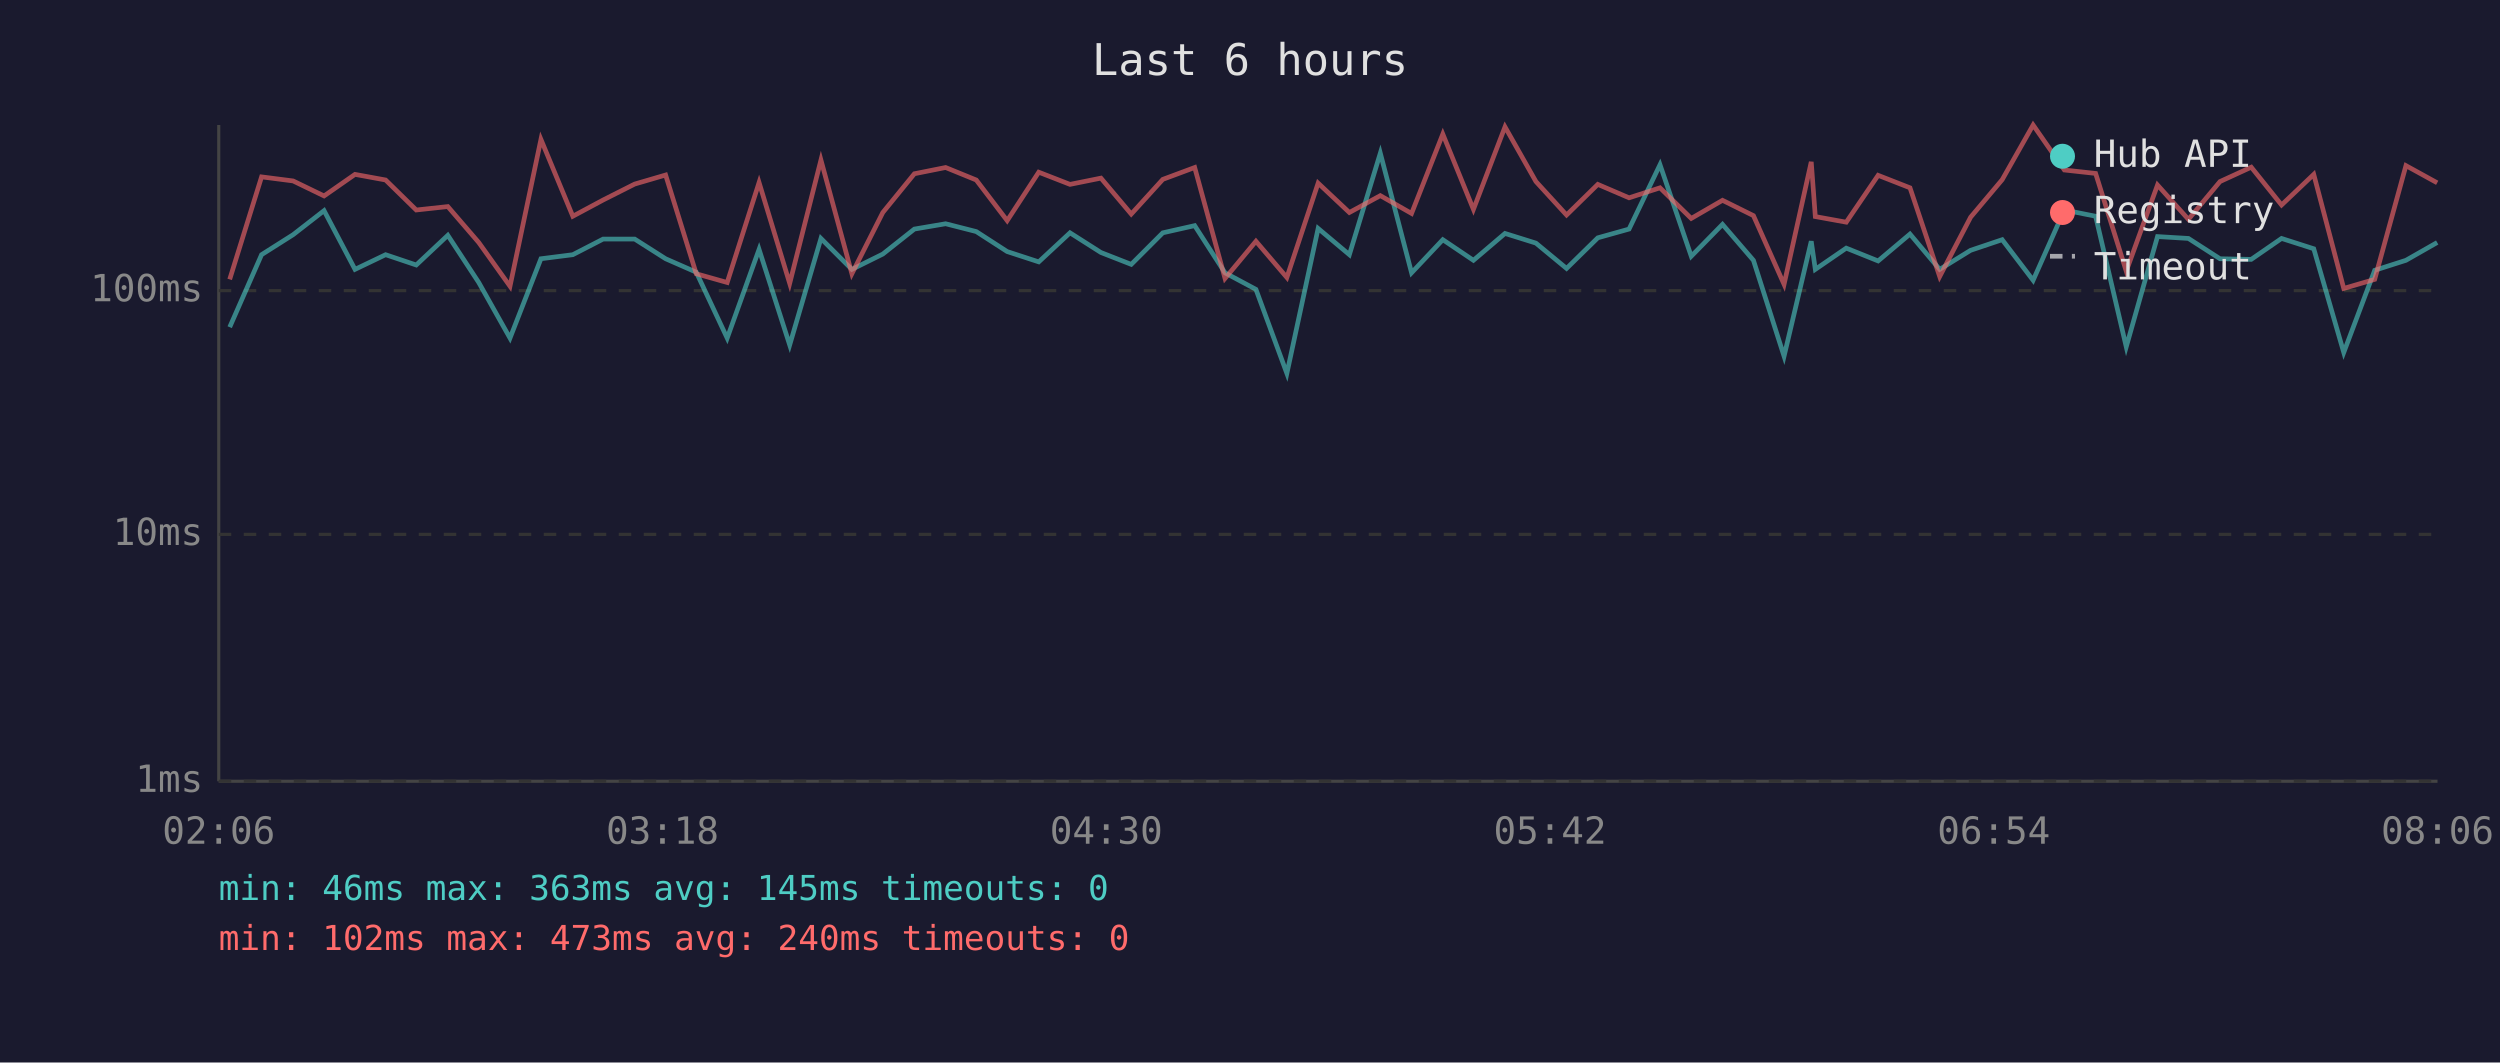
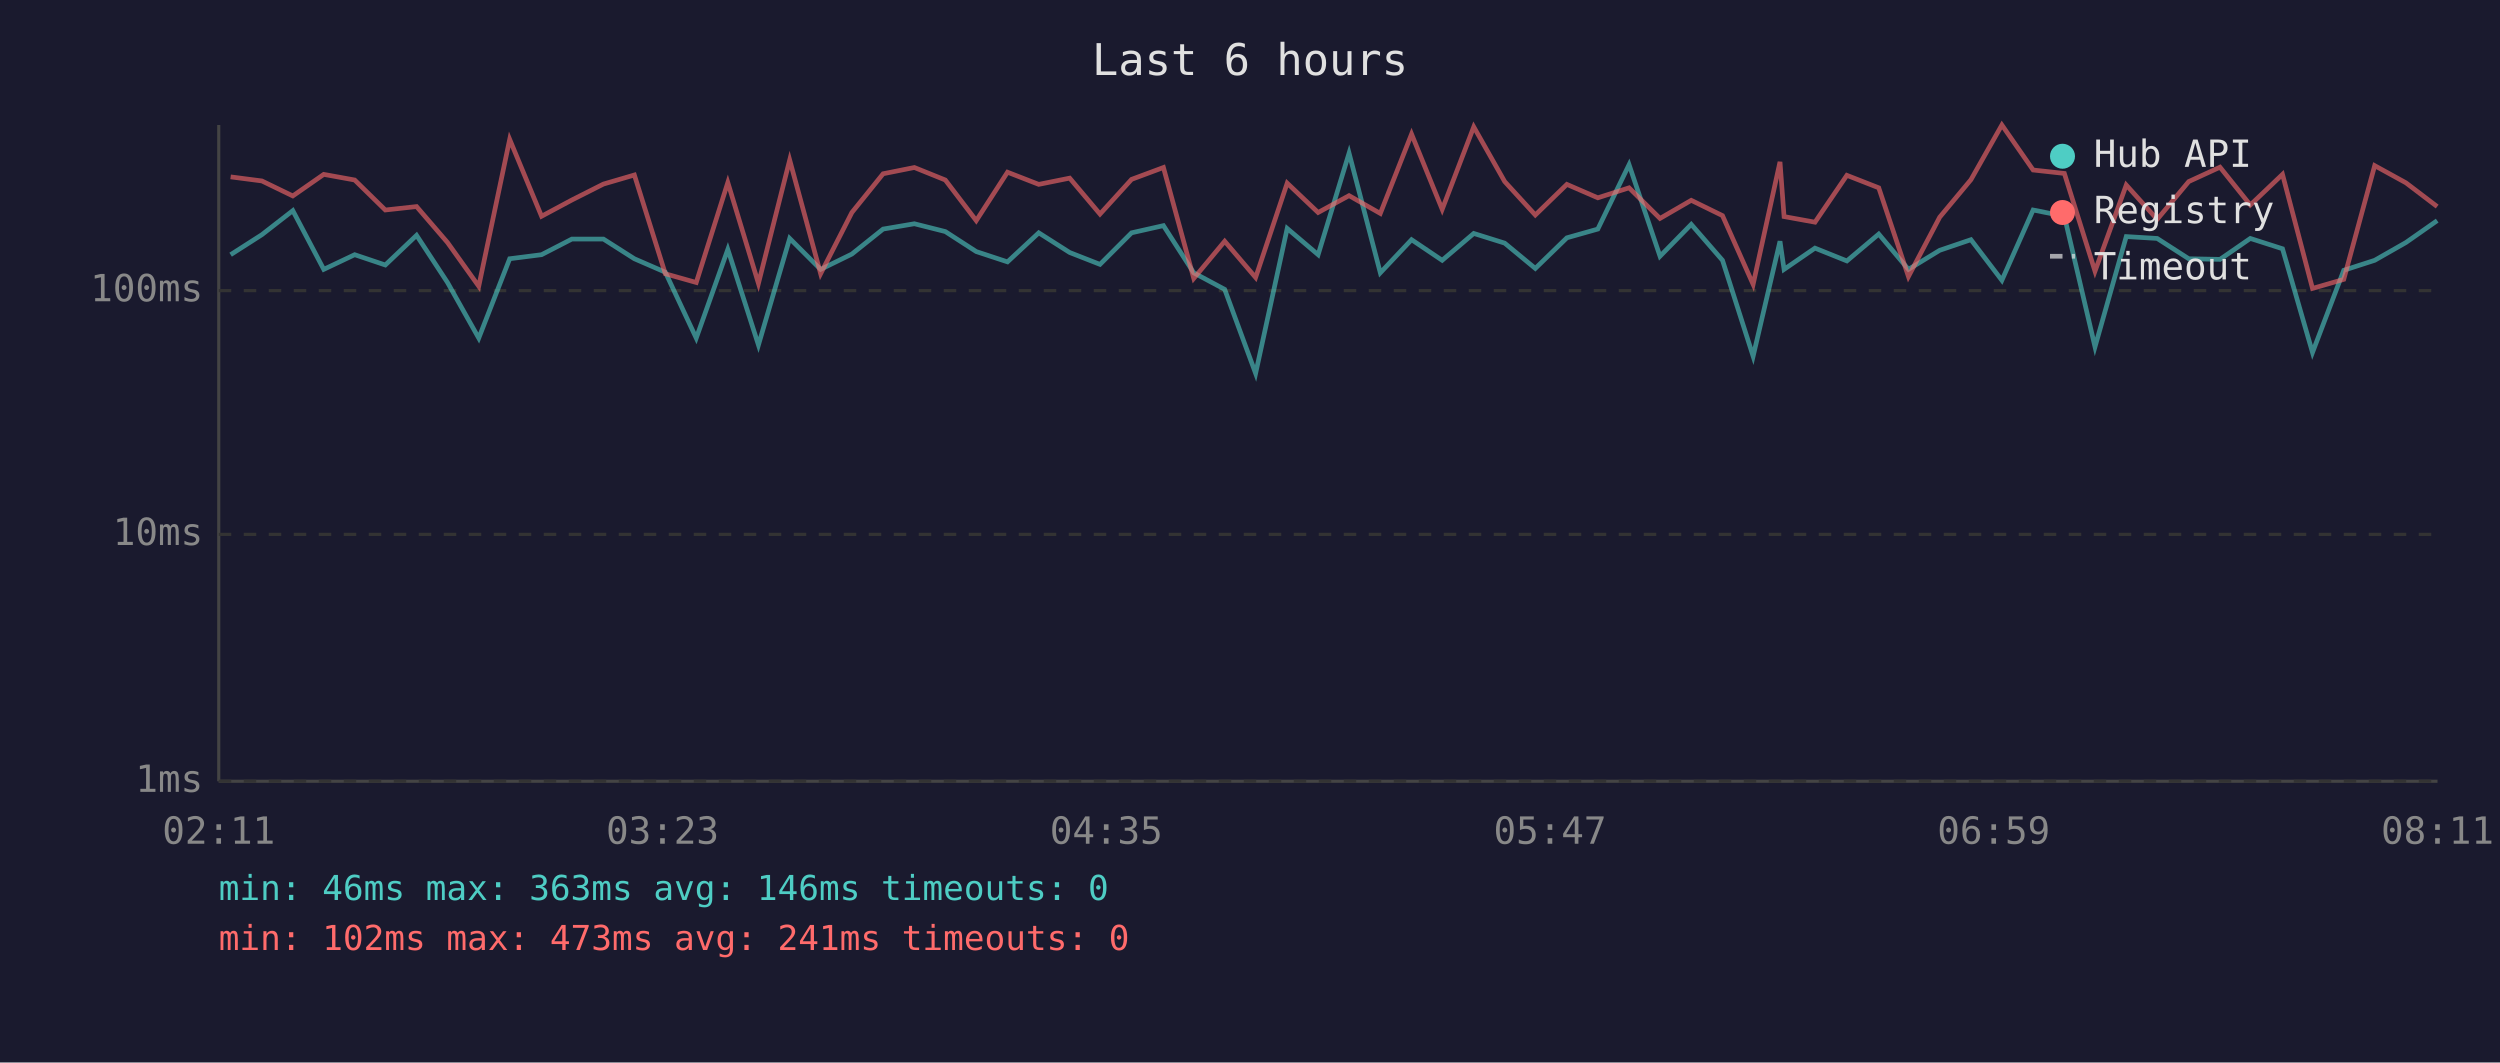
<svg xmlns="http://www.w3.org/2000/svg" viewBox="0 0 800 340" font-family="monospace" font-size="12">
  <rect width="800" height="340" fill="#1a1a2e" />
  <text x="400" y="24" fill="#e0e0e0" font-size="14" text-anchor="middle">Last 6 hours</text>
  <line x1="70" y1="40" x2="70" y2="250" stroke="#444" stroke-width="1" />
  <line x1="70" y1="250" x2="780" y2="250" stroke="#444" stroke-width="1" />
  <line x1="70" y1="250" x2="780" y2="250" stroke="#333" stroke-width="1" stroke-dasharray="4" />
  <text x="65" y="250" fill="#888" text-anchor="end" dominant-baseline="middle">1ms</text>
  <line x1="70" y1="171" x2="780" y2="171" stroke="#333" stroke-width="1" stroke-dasharray="4" />
  <text x="65" y="171" fill="#888" text-anchor="end" dominant-baseline="middle">10ms</text>
  <line x1="70" y1="93" x2="780" y2="93" stroke="#333" stroke-width="1" stroke-dasharray="4" />
  <text x="65" y="93" fill="#888" text-anchor="end" dominant-baseline="middle">100ms</text>
-   <text x="70" y="270" fill="#888" text-anchor="middle">02:06</text>
-   <text x="212" y="270" fill="#888" text-anchor="middle">03:18</text>
-   <text x="354" y="270" fill="#888" text-anchor="middle">04:30</text>
-   <text x="496" y="270" fill="#888" text-anchor="middle">05:42</text>
-   <text x="638" y="270" fill="#888" text-anchor="middle">06:54</text>
-   <text x="780" y="270" fill="#888" text-anchor="middle">08:06</text>
-   <polyline points="73.5,104.7 83.7,81.5 93.8,75.1 103.7,67.4 113.6,86.2 123.4,81.5 133.2,84.8 143.3,75.3 153.2,90.4 163.2,108.2 173.1,82.8 183.3,81.5 193.0,76.5 203.1,76.5 213.0,82.8 222.8,87.1 232.7,108.2 242.9,79.8 252.7,110.4 262.7,76.3 272.6,86.2 282.5,81.3 292.6,73.3 302.6,71.6 312.4,74.1 322.3,80.5 332.4,83.8 342.4,74.5 352.3,80.8 362.0,84.6 372.1,74.5 382.3,72.2 392.0,87.3 401.9,92.6 411.8,119.5 421.8,73.1 431.8,81.5 441.7,49.0 451.7,87.3 461.7,76.7 471.5,83.3 481.6,74.7 491.5,77.8 501.3,85.9 511.3,76.1 521.3,73.3 531.2,52.7 541.2,82.0 551.2,71.8 561.1,83.3 570.9,114.0 579.6,77.2 580.9,86.2 590.8,79.4 601.0,83.5 611.2,74.9 620.7,86.2 630.6,80.1 640.7,76.7 650.6,89.7 660.6,67.2 670.6,69.2 680.4,111.0 690.4,75.7 700.3,76.3 710.4,82.8 720.4,83.0 730.1,76.3 740.4,79.6 750.0,112.8 759.9,86.5 769.9,83.3 779.9,77.6" fill="none" stroke="#4ecdc4" stroke-width="1.5" opacity="0.6" />
-   <polyline points="73.5,89.4 83.7,56.6 93.8,57.9 103.7,62.7 113.6,55.8 123.4,57.6 133.2,67.2 143.3,66.1 153.2,77.6 163.2,91.6 173.1,44.6 183.3,69.2 193.0,64.0 203.1,58.9 213.0,56.0 222.8,87.6 232.7,90.4 242.9,58.4 252.7,90.7 262.7,51.2 272.6,87.6 282.5,68.0 292.6,55.6 302.6,53.6 312.4,57.6 322.3,70.6 332.4,55.1 342.4,59.0 352.3,57.0 362.0,68.5 372.1,57.4 382.3,53.6 392.0,89.1 401.9,77.2 411.8,88.8 421.8,58.6 431.8,68.0 441.7,62.6 451.7,68.3 461.7,42.9 471.5,67.0 481.6,40.6 491.5,58.1 501.3,68.8 511.3,59.0 521.3,63.3 531.2,60.1 541.2,69.9 551.2,64.1 561.1,69.0 570.9,91.0 579.6,51.8 580.9,69.3 590.8,71.1 601.0,56.1 611.2,60.1 620.7,88.5 630.6,69.5 640.7,57.5 650.6,40.0 660.6,54.4 670.6,55.5 680.4,86.8 690.4,59.2 700.3,70.2 710.4,58.1 720.4,53.5 730.1,65.6 740.4,55.8 750.0,92.3 759.9,89.4 769.9,53.0 779.9,58.5" fill="none" stroke="#ff6b6b" stroke-width="1.5" opacity="0.6" />
+   <text x="70" y="270" fill="#888" text-anchor="middle">02:11</text>
+   <text x="212" y="270" fill="#888" text-anchor="middle">03:23</text>
+   <text x="354" y="270" fill="#888" text-anchor="middle">04:35</text>
+   <text x="496" y="270" fill="#888" text-anchor="middle">05:47</text>
+   <text x="638" y="270" fill="#888" text-anchor="middle">06:59</text>
+   <text x="780" y="270" fill="#888" text-anchor="middle">08:11</text>
+   <polyline points="73.8,81.5 83.8,75.1 93.7,67.4 103.6,86.2 113.5,81.5 123.3,84.8 133.3,75.3 143.2,90.4 153.2,108.2 163.1,82.8 173.3,81.5 183.0,76.5 193.1,76.5 203.0,82.8 212.9,87.1 222.8,108.2 232.9,79.8 242.7,110.4 252.7,76.3 262.6,86.2 272.6,81.3 282.6,73.3 292.6,71.6 302.5,74.1 312.4,80.5 322.4,83.8 332.4,74.5 342.3,80.8 352.0,84.6 362.1,74.5 372.3,72.2 382.0,87.3 391.9,92.6 401.8,119.5 411.9,73.1 421.8,81.5 431.7,49.0 441.7,87.3 451.7,76.7 461.5,83.3 471.6,74.7 481.5,77.8 491.3,85.9 501.4,76.1 511.3,73.3 521.3,52.7 531.2,82.0 541.2,71.8 551.2,83.3 561.0,114.0 569.6,77.2 570.9,86.2 580.8,79.4 591.0,83.5 601.2,74.9 610.7,86.2 620.7,80.1 630.7,76.7 640.6,89.7 650.6,67.2 660.6,69.2 670.4,111.0 680.4,75.7 690.3,76.3 700.4,82.8 710.4,83.0 720.1,76.3 730.4,79.6 740.0,112.8 750.0,86.5 759.9,83.3 769.9,77.6 779.9,70.6" fill="none" stroke="#4ecdc4" stroke-width="1.5" opacity="0.6" />
+   <polyline points="73.8,56.6 83.8,57.9 93.7,62.7 103.6,55.8 113.5,57.6 123.3,67.2 133.3,66.1 143.2,77.6 153.2,91.6 163.1,44.6 173.3,69.2 183.0,64.0 193.1,58.9 203.0,56.0 212.9,87.6 222.8,90.4 232.9,58.4 242.7,90.7 252.7,51.2 262.6,87.6 272.6,68.0 282.6,55.6 292.6,53.6 302.5,57.6 312.4,70.6 322.4,55.1 332.4,59.0 342.3,57.0 352.0,68.5 362.1,57.4 372.3,53.6 382.0,89.1 391.9,77.2 401.8,88.8 411.9,58.6 421.8,68.0 431.7,62.6 441.7,68.3 451.7,42.9 461.5,67.0 471.6,40.6 481.5,58.1 491.3,68.8 501.4,59.0 511.3,63.3 521.3,60.1 531.2,69.9 541.2,64.1 551.2,69.0 561.0,91.0 569.6,51.8 570.9,69.3 580.8,71.1 591.0,56.1 601.2,60.1 610.7,88.5 620.7,69.5 630.7,57.5 640.6,40.0 650.6,54.4 660.6,55.5 670.4,86.8 680.4,59.2 690.3,70.2 700.4,58.1 710.4,53.5 720.1,65.6 730.4,55.8 740.0,92.3 750.0,89.4 759.9,53.0 769.9,58.5 779.9,66.1" fill="none" stroke="#ff6b6b" stroke-width="1.5" opacity="0.6" />
  <circle cx="660" cy="50" r="4" fill="#4ecdc4" />
  <text x="670" y="50" fill="#e0e0e0" dominant-baseline="middle">Hub API</text>
  <circle cx="660" cy="68" r="4" fill="#ff6b6b" />
  <text x="670" y="68" fill="#e0e0e0" dominant-baseline="middle">Registry</text>
  <line x1="656" y1="82" x2="664" y2="82" stroke="#e0e0e0" stroke-width="1.5" stroke-dasharray="4,3" opacity="0.7" />
  <text x="670" y="86" fill="#e0e0e0" dominant-baseline="middle">Timeout</text>
-   <text x="70" y="288" fill="#4ecdc4" font-size="11">min: 46ms  max: 363ms  avg: 145ms  timeouts: 0</text>
-   <text x="70" y="304" fill="#ff6b6b" font-size="11">min: 102ms  max: 473ms  avg: 240ms  timeouts: 0</text>
+   <text x="70" y="288" fill="#4ecdc4" font-size="11">min: 46ms  max: 363ms  avg: 146ms  timeouts: 0</text>
+   <text x="70" y="304" fill="#ff6b6b" font-size="11">min: 102ms  max: 473ms  avg: 241ms  timeouts: 0</text>
</svg>
